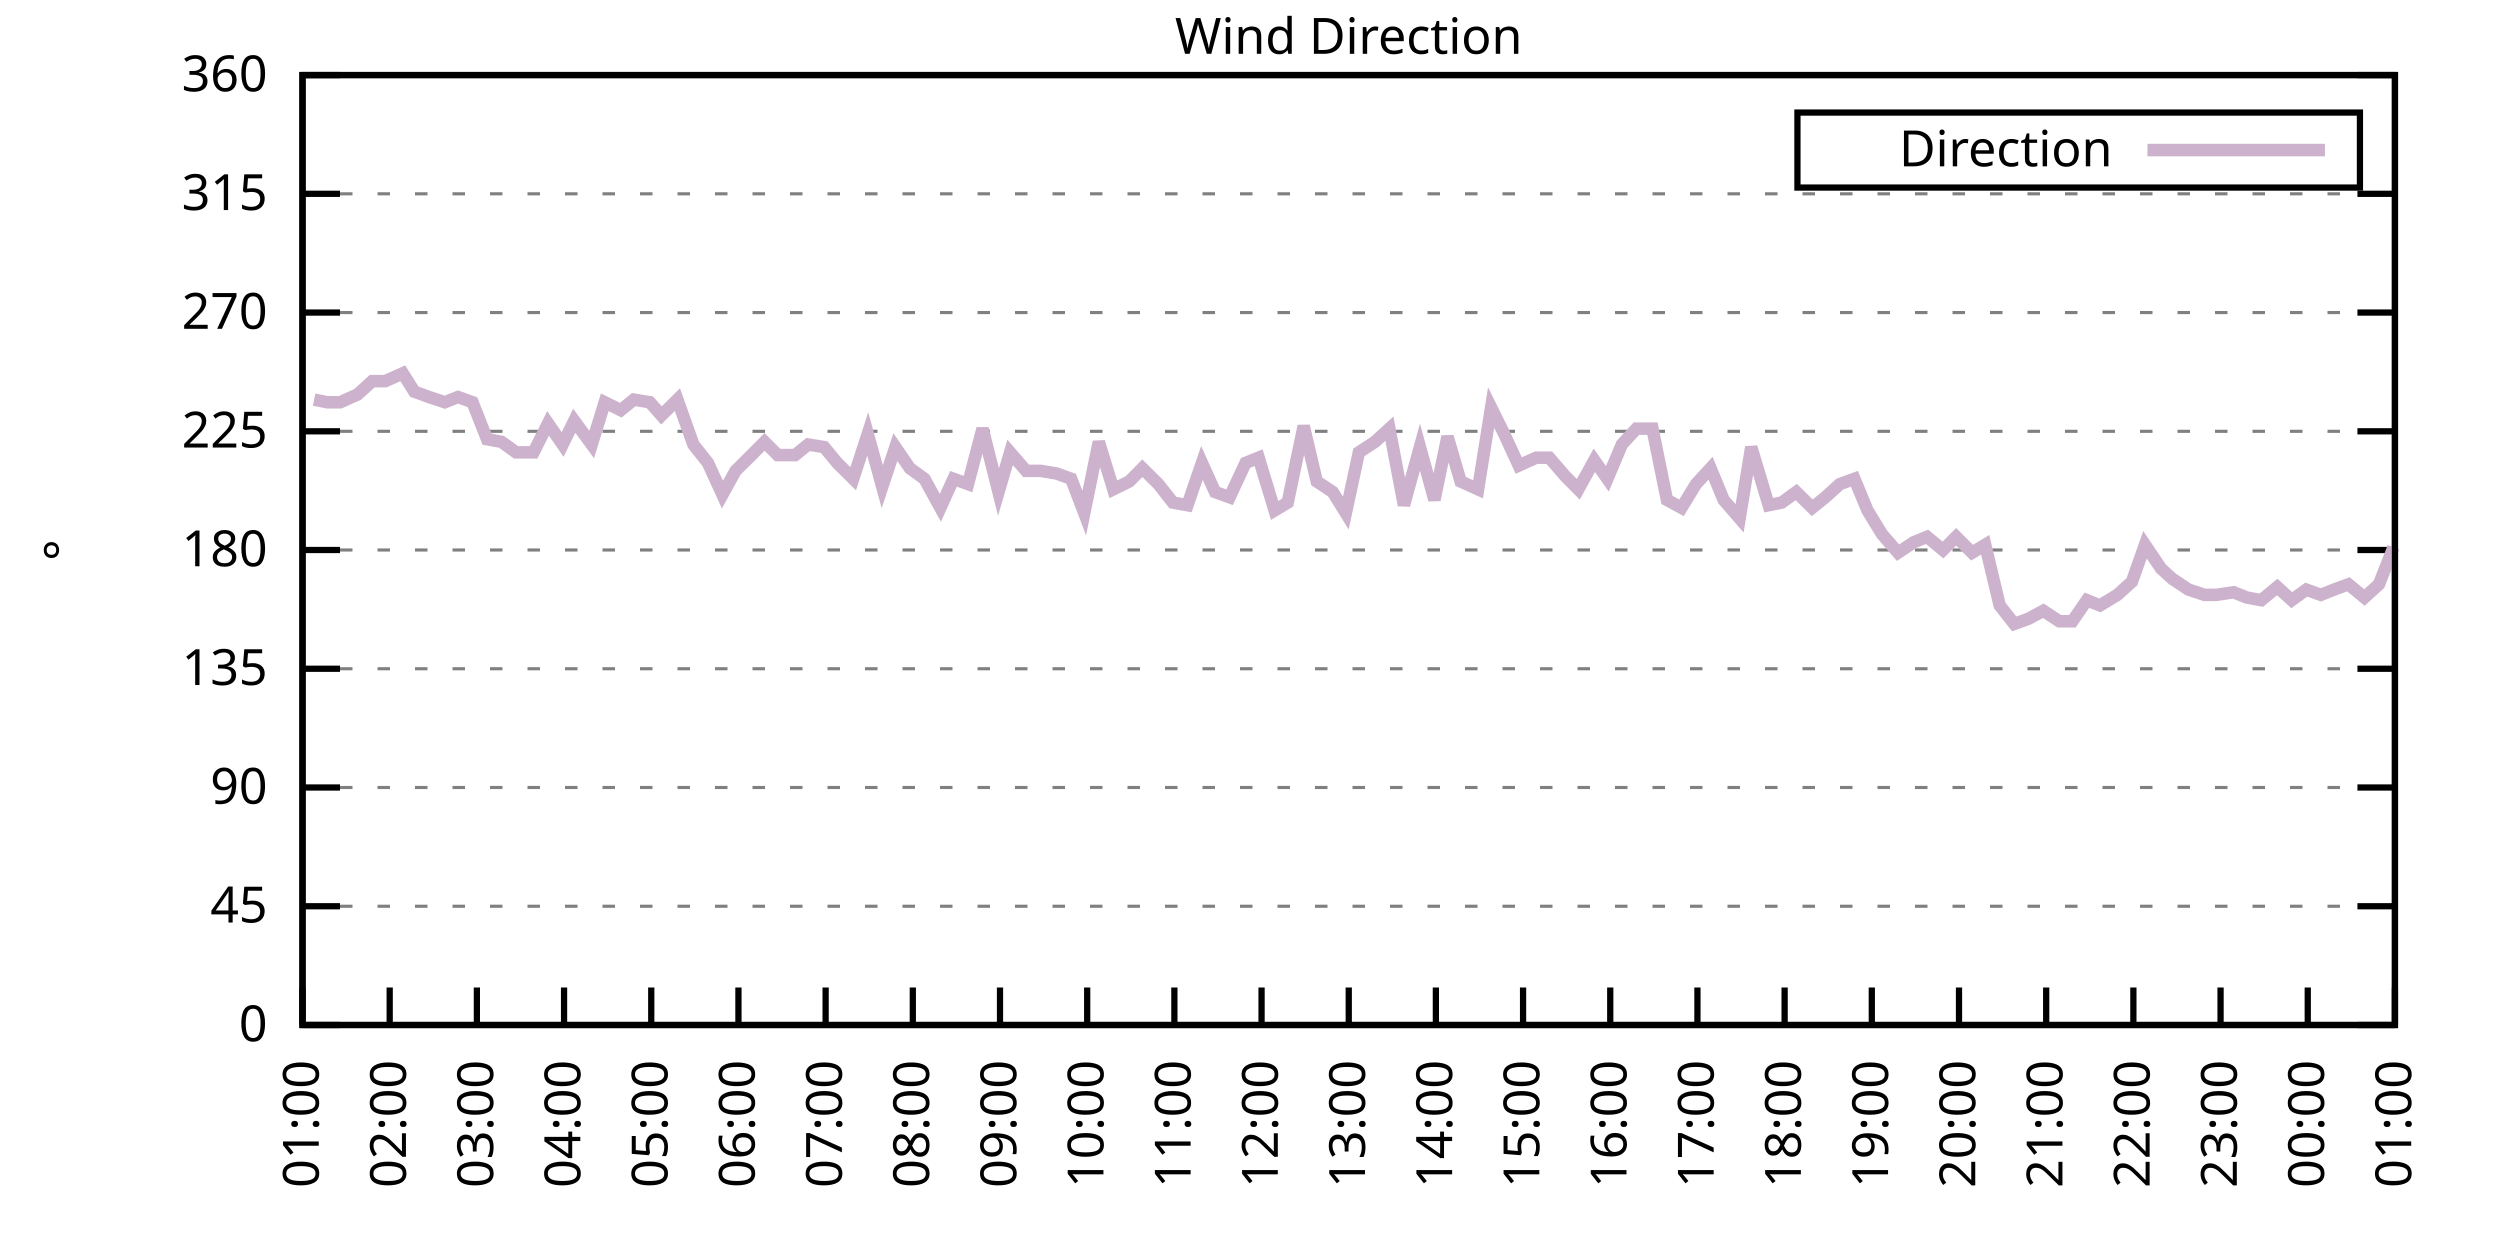
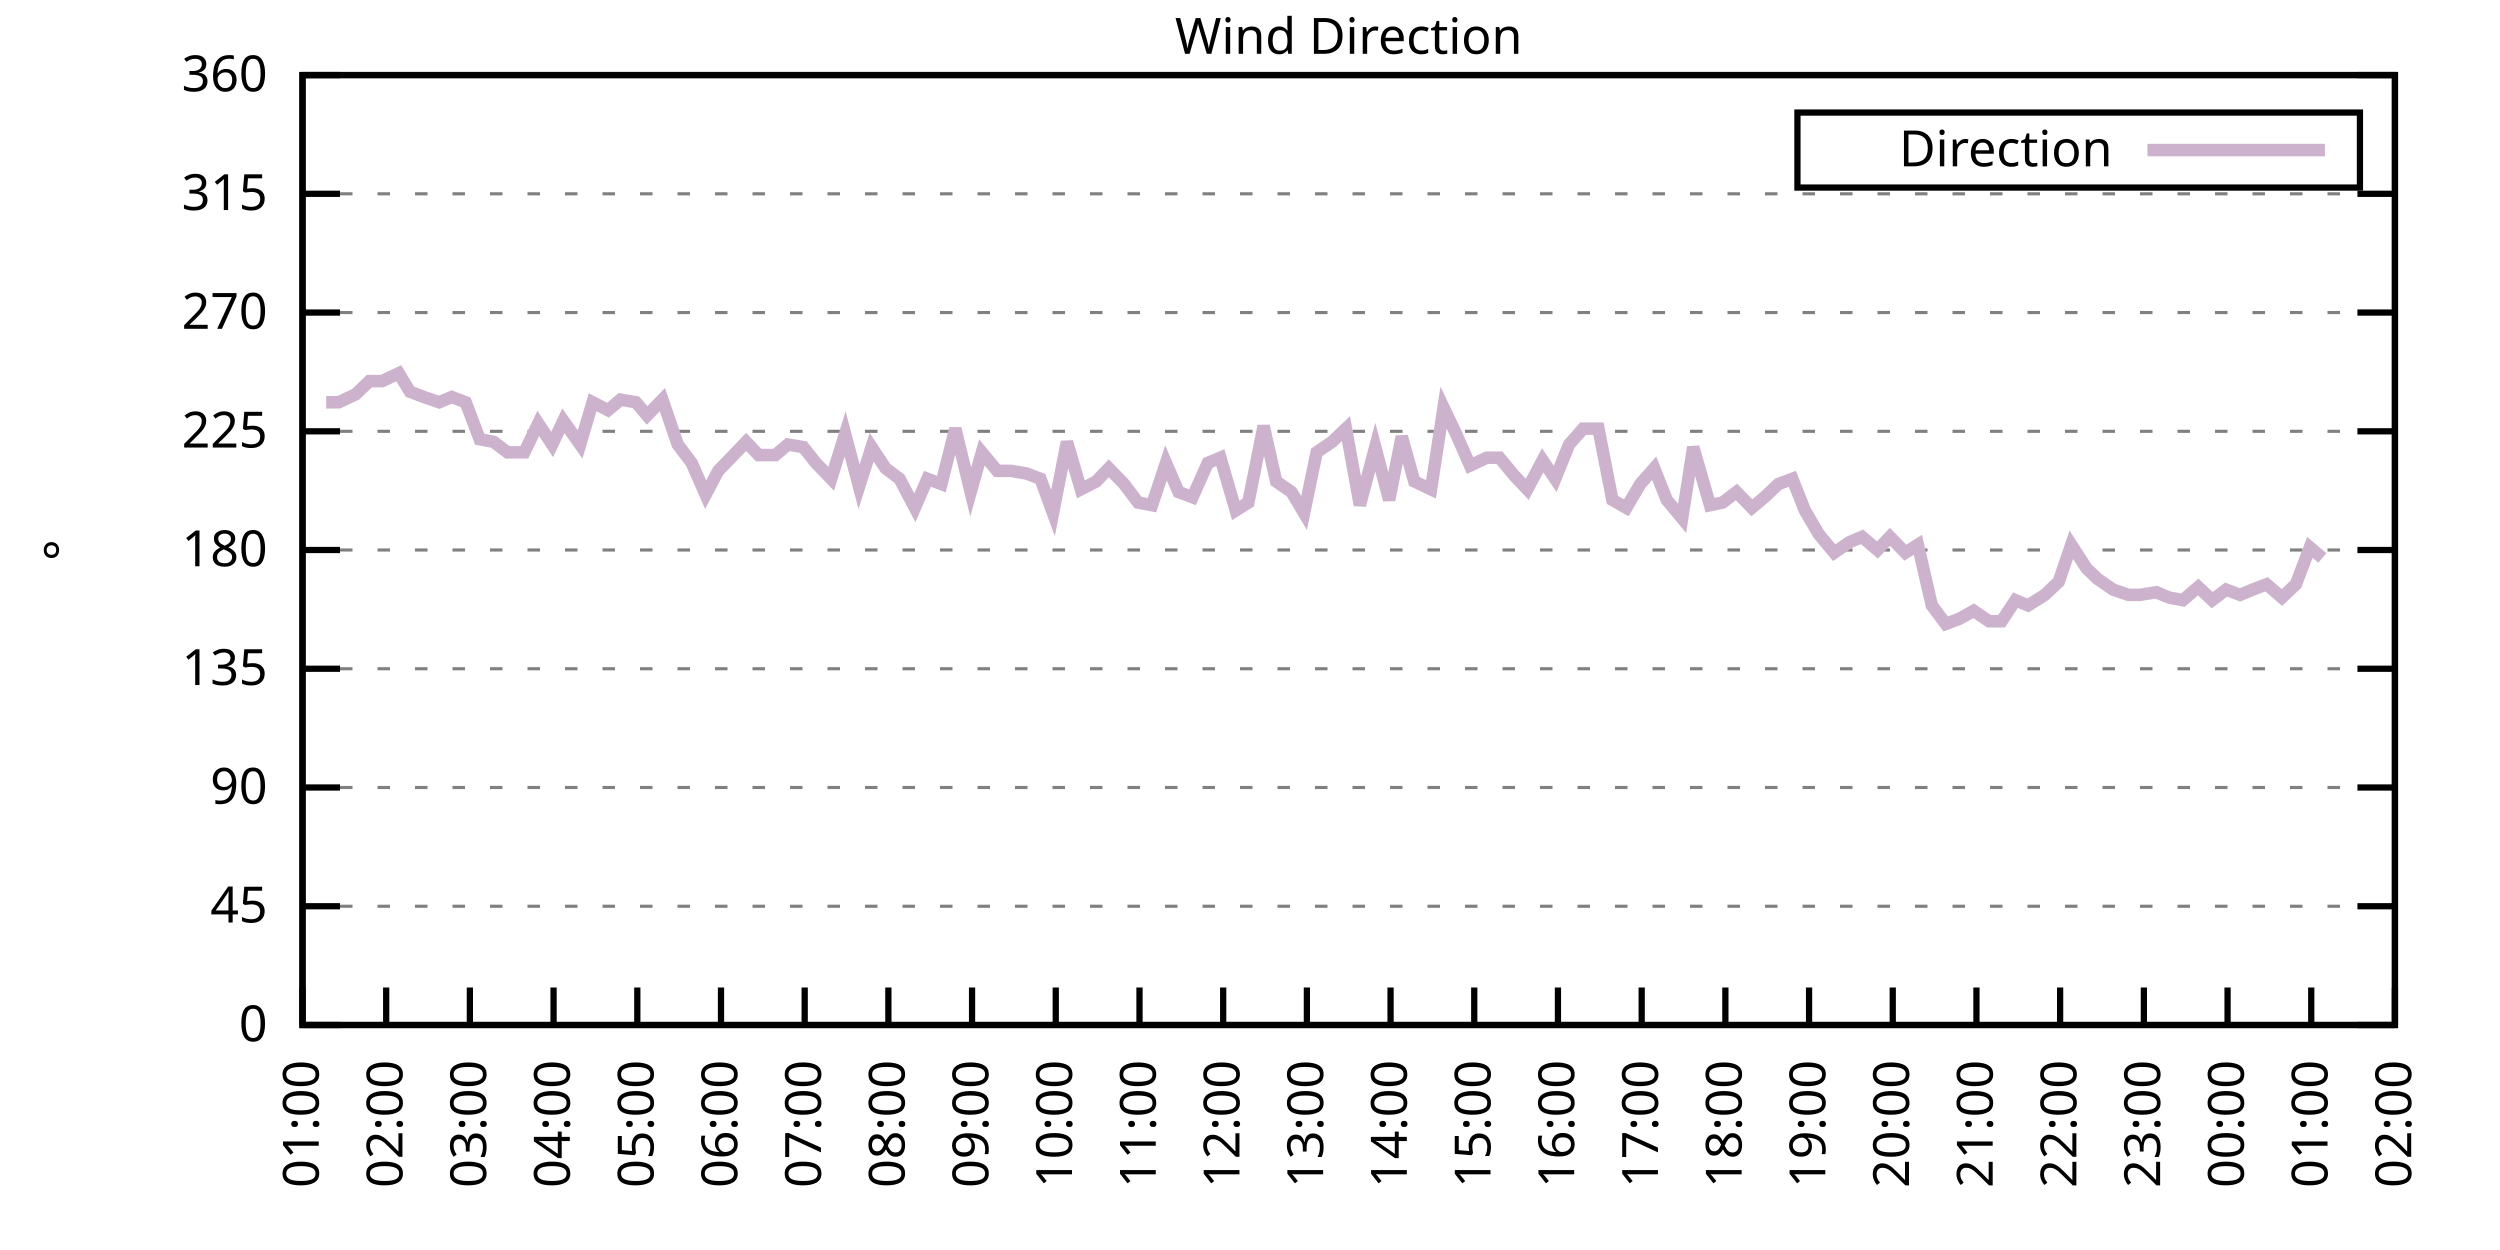
<svg xmlns="http://www.w3.org/2000/svg" xmlns:xlink="http://www.w3.org/1999/xlink" width="400" height="200" viewBox="0 0 400 200">
  <g id="gnuplot_canvas">
    <rect x="0" y="0" width="400" height="200" fill="none" />
    <defs>
      <circle id="gpDot" r="0.5" stroke-width="0.5" stroke="currentColor" />
      <path id="gpPt0" stroke-width="0.333" stroke="currentColor" d="M-1,0 h2 M0,-1 v2" />
      <path id="gpPt1" stroke-width="0.333" stroke="currentColor" d="M-1,-1 L1,1 M1,-1 L-1,1" />
      <path id="gpPt2" stroke-width="0.333" stroke="currentColor" d="M-1,0 L1,0 M0,-1 L0,1 M-1,-1 L1,1 M-1,1 L1,-1" />
      <rect id="gpPt3" stroke-width="0.333" stroke="currentColor" x="-1" y="-1" width="2" height="2" />
      <rect id="gpPt4" stroke-width="0.333" stroke="currentColor" fill="currentColor" x="-1" y="-1" width="2" height="2" />
      <circle id="gpPt5" stroke-width="0.333" stroke="currentColor" cx="0" cy="0" r="1" />
      <use xlink:href="#gpPt5" id="gpPt6" fill="currentColor" stroke="none" />
      <path id="gpPt7" stroke-width="0.333" stroke="currentColor" d="M0,-1.33 L-1.33,0.67 L1.33,0.67 z" />
      <use xlink:href="#gpPt7" id="gpPt8" fill="currentColor" stroke="none" />
      <use xlink:href="#gpPt7" id="gpPt9" stroke="currentColor" transform="rotate(180)" />
      <use xlink:href="#gpPt9" id="gpPt10" fill="currentColor" stroke="none" />
      <use xlink:href="#gpPt3" id="gpPt11" stroke="currentColor" transform="rotate(45)" />
      <use xlink:href="#gpPt11" id="gpPt12" fill="currentColor" stroke="none" />
      <path id="gpPt13" stroke-width="0.333" stroke="currentColor" d="M0,1.330 L1.265,0.411 L0.782,-1.067 L-0.782,-1.076 L-1.265,0.411 z" />
      <use xlink:href="#gpPt13" id="gpPt14" fill="currentColor" stroke="none" />
      <filter id="textbox" filterUnits="objectBoundingBox" x="0" y="0" height="1" width="1">
        <feFlood flood-color="white" flood-opacity="1" result="bgnd" />
        <feComposite in="SourceGraphic" in2="bgnd" operator="atop" />
      </filter>
      <filter id="greybox" filterUnits="objectBoundingBox" x="0" y="0" height="1" width="1">
        <feFlood flood-color="lightgrey" flood-opacity="1" result="grey" />
        <feComposite in="SourceGraphic" in2="grey" operator="atop" />
      </filter>
    </defs>
    <g fill="none" color="white" stroke="currentColor" stroke-width="1.00" stroke-linecap="butt" stroke-linejoin="miter">
</g>
    <g fill="none" color="black" stroke="currentColor" stroke-width="1.00" stroke-linecap="butt" stroke-linejoin="miter">
      <g stroke="none" shape-rendering="crispEdges">
        <polygon fill="rgb(255, 255, 255)" points="48.40,164.00 383.18,164.00 383.18,12.02 48.40,12.02 " />
      </g>
    </g>
    <g fill="none" color="black" stroke="currentColor" stroke-width="1.00" stroke-linecap="butt" stroke-linejoin="miter">
</g>
    <g fill="none" color="black" stroke="black" stroke-width="0.50" stroke-linecap="butt" stroke-linejoin="miter">
</g>
    <g fill="none" color="gray" stroke="currentColor" stroke-width="0.50" stroke-linecap="butt" stroke-linejoin="miter">
      <path stroke="gray" stroke-dasharray="2,4" class="gridline" d="M48.40,164.00 L383.19,164.00  " />
    </g>
    <g fill="none" color="gray" stroke="gray" stroke-width="1.00" stroke-linecap="butt" stroke-linejoin="miter">
</g>
    <g fill="none" color="black" stroke="currentColor" stroke-width="1.00" stroke-linecap="butt" stroke-linejoin="miter">
      <path stroke="black" d="M48.40,164.00 L54.40,164.00 M383.19,164.00 L377.19,164.00  " />
      <g transform="translate(42.80,166.60)" stroke="none" fill="black" font-family="Sans" font-size="8.00" text-anchor="end">
        <text>
          <tspan font-family="Sans"> 0</tspan>
        </text>
      </g>
    </g>
    <g fill="none" color="black" stroke="currentColor" stroke-width="1.00" stroke-linecap="butt" stroke-linejoin="miter">
</g>
    <g fill="none" color="black" stroke="black" stroke-width="0.50" stroke-linecap="butt" stroke-linejoin="miter">
</g>
    <g fill="none" color="gray" stroke="currentColor" stroke-width="0.50" stroke-linecap="butt" stroke-linejoin="miter">
      <path stroke="gray" stroke-dasharray="2,4" class="gridline" d="M48.40,145.00 L383.19,145.00  " />
    </g>
    <g fill="none" color="gray" stroke="gray" stroke-width="1.00" stroke-linecap="butt" stroke-linejoin="miter">
</g>
    <g fill="none" color="black" stroke="currentColor" stroke-width="1.00" stroke-linecap="butt" stroke-linejoin="miter">
      <path stroke="black" d="M48.40,145.00 L54.40,145.00 M383.19,145.00 L377.19,145.00  " />
      <g transform="translate(42.80,147.60)" stroke="none" fill="black" font-family="Sans" font-size="8.00" text-anchor="end">
        <text>
          <tspan font-family="Sans"> 45</tspan>
        </text>
      </g>
    </g>
    <g fill="none" color="black" stroke="currentColor" stroke-width="1.00" stroke-linecap="butt" stroke-linejoin="miter">
</g>
    <g fill="none" color="black" stroke="black" stroke-width="0.50" stroke-linecap="butt" stroke-linejoin="miter">
</g>
    <g fill="none" color="gray" stroke="currentColor" stroke-width="0.50" stroke-linecap="butt" stroke-linejoin="miter">
      <path stroke="gray" stroke-dasharray="2,4" class="gridline" d="M48.40,126.00 L383.19,126.00  " />
    </g>
    <g fill="none" color="gray" stroke="gray" stroke-width="1.00" stroke-linecap="butt" stroke-linejoin="miter">
</g>
    <g fill="none" color="black" stroke="currentColor" stroke-width="1.00" stroke-linecap="butt" stroke-linejoin="miter">
      <path stroke="black" d="M48.40,126.00 L54.40,126.00 M383.19,126.00 L377.19,126.00  " />
      <g transform="translate(42.80,128.60)" stroke="none" fill="black" font-family="Sans" font-size="8.00" text-anchor="end">
        <text>
          <tspan font-family="Sans"> 90</tspan>
        </text>
      </g>
    </g>
    <g fill="none" color="black" stroke="currentColor" stroke-width="1.00" stroke-linecap="butt" stroke-linejoin="miter">
</g>
    <g fill="none" color="black" stroke="black" stroke-width="0.50" stroke-linecap="butt" stroke-linejoin="miter">
</g>
    <g fill="none" color="gray" stroke="currentColor" stroke-width="0.50" stroke-linecap="butt" stroke-linejoin="miter">
      <path stroke="gray" stroke-dasharray="2,4" class="gridline" d="M48.40,107.00 L383.19,107.00  " />
    </g>
    <g fill="none" color="gray" stroke="gray" stroke-width="1.00" stroke-linecap="butt" stroke-linejoin="miter">
</g>
    <g fill="none" color="black" stroke="currentColor" stroke-width="1.00" stroke-linecap="butt" stroke-linejoin="miter">
      <path stroke="black" d="M48.40,107.00 L54.40,107.00 M383.19,107.00 L377.19,107.00  " />
      <g transform="translate(42.80,109.60)" stroke="none" fill="black" font-family="Sans" font-size="8.00" text-anchor="end">
        <text>
          <tspan font-family="Sans"> 135</tspan>
        </text>
      </g>
    </g>
    <g fill="none" color="black" stroke="currentColor" stroke-width="1.00" stroke-linecap="butt" stroke-linejoin="miter">
</g>
    <g fill="none" color="black" stroke="black" stroke-width="0.50" stroke-linecap="butt" stroke-linejoin="miter">
</g>
    <g fill="none" color="gray" stroke="currentColor" stroke-width="0.50" stroke-linecap="butt" stroke-linejoin="miter">
      <path stroke="gray" stroke-dasharray="2,4" class="gridline" d="M48.40,88.00 L383.19,88.00  " />
    </g>
    <g fill="none" color="gray" stroke="gray" stroke-width="1.00" stroke-linecap="butt" stroke-linejoin="miter">
</g>
    <g fill="none" color="black" stroke="currentColor" stroke-width="1.00" stroke-linecap="butt" stroke-linejoin="miter">
      <path stroke="black" d="M48.40,88.00 L54.40,88.00 M383.19,88.00 L377.19,88.00  " />
      <g transform="translate(42.80,90.60)" stroke="none" fill="black" font-family="Sans" font-size="8.00" text-anchor="end">
        <text>
          <tspan font-family="Sans"> 180</tspan>
        </text>
      </g>
    </g>
    <g fill="none" color="black" stroke="currentColor" stroke-width="1.00" stroke-linecap="butt" stroke-linejoin="miter">
</g>
    <g fill="none" color="black" stroke="black" stroke-width="0.50" stroke-linecap="butt" stroke-linejoin="miter">
</g>
    <g fill="none" color="gray" stroke="currentColor" stroke-width="0.50" stroke-linecap="butt" stroke-linejoin="miter">
      <path stroke="gray" stroke-dasharray="2,4" class="gridline" d="M48.40,69.01 L383.19,69.01  " />
    </g>
    <g fill="none" color="gray" stroke="gray" stroke-width="1.00" stroke-linecap="butt" stroke-linejoin="miter">
</g>
    <g fill="none" color="black" stroke="currentColor" stroke-width="1.00" stroke-linecap="butt" stroke-linejoin="miter">
      <path stroke="black" d="M48.40,69.01 L54.40,69.01 M383.19,69.01 L377.19,69.01  " />
      <g transform="translate(42.80,71.61)" stroke="none" fill="black" font-family="Sans" font-size="8.00" text-anchor="end">
        <text>
          <tspan font-family="Sans"> 225</tspan>
        </text>
      </g>
    </g>
    <g fill="none" color="black" stroke="currentColor" stroke-width="1.00" stroke-linecap="butt" stroke-linejoin="miter">
</g>
    <g fill="none" color="black" stroke="black" stroke-width="0.50" stroke-linecap="butt" stroke-linejoin="miter">
</g>
    <g fill="none" color="gray" stroke="currentColor" stroke-width="0.50" stroke-linecap="butt" stroke-linejoin="miter">
      <path stroke="gray" stroke-dasharray="2,4" class="gridline" d="M48.40,50.01 L383.19,50.01  " />
    </g>
    <g fill="none" color="gray" stroke="gray" stroke-width="1.00" stroke-linecap="butt" stroke-linejoin="miter">
</g>
    <g fill="none" color="black" stroke="currentColor" stroke-width="1.00" stroke-linecap="butt" stroke-linejoin="miter">
      <path stroke="black" d="M48.40,50.01 L54.40,50.01 M383.19,50.01 L377.19,50.01  " />
      <g transform="translate(42.80,52.61)" stroke="none" fill="black" font-family="Sans" font-size="8.00" text-anchor="end">
        <text>
          <tspan font-family="Sans"> 270</tspan>
        </text>
      </g>
    </g>
    <g fill="none" color="black" stroke="currentColor" stroke-width="1.00" stroke-linecap="butt" stroke-linejoin="miter">
</g>
    <g fill="none" color="black" stroke="black" stroke-width="0.50" stroke-linecap="butt" stroke-linejoin="miter">
</g>
    <g fill="none" color="gray" stroke="currentColor" stroke-width="0.50" stroke-linecap="butt" stroke-linejoin="miter">
      <path stroke="gray" stroke-dasharray="2,4" class="gridline" d="M48.40,31.01 L383.19,31.01  " />
    </g>
    <g fill="none" color="gray" stroke="gray" stroke-width="1.00" stroke-linecap="butt" stroke-linejoin="miter">
</g>
    <g fill="none" color="black" stroke="currentColor" stroke-width="1.00" stroke-linecap="butt" stroke-linejoin="miter">
      <path stroke="black" d="M48.40,31.01 L54.40,31.01 M383.19,31.01 L377.19,31.01  " />
      <g transform="translate(42.80,33.61)" stroke="none" fill="black" font-family="Sans" font-size="8.00" text-anchor="end">
        <text>
          <tspan font-family="Sans"> 315</tspan>
        </text>
      </g>
    </g>
    <g fill="none" color="black" stroke="currentColor" stroke-width="1.00" stroke-linecap="butt" stroke-linejoin="miter">
</g>
    <g fill="none" color="black" stroke="black" stroke-width="0.50" stroke-linecap="butt" stroke-linejoin="miter">
</g>
    <g fill="none" color="gray" stroke="currentColor" stroke-width="0.50" stroke-linecap="butt" stroke-linejoin="miter">
      <path stroke="gray" stroke-dasharray="2,4" class="gridline" d="M48.40,12.01 L383.19,12.01  " />
    </g>
    <g fill="none" color="gray" stroke="gray" stroke-width="1.00" stroke-linecap="butt" stroke-linejoin="miter">
</g>
    <g fill="none" color="black" stroke="currentColor" stroke-width="1.00" stroke-linecap="butt" stroke-linejoin="miter">
      <path stroke="black" d="M48.40,12.01 L54.40,12.01 M383.19,12.01 L377.19,12.01  " />
      <g transform="translate(42.80,14.61)" stroke="none" fill="black" font-family="Sans" font-size="8.00" text-anchor="end">
        <text>
          <tspan font-family="Sans"> 360</tspan>
        </text>
      </g>
    </g>
    <g fill="none" color="black" stroke="currentColor" stroke-width="1.00" stroke-linecap="butt" stroke-linejoin="miter">
      <path stroke="black" d="M48.40,164.00 L48.40,158.00  " />
      <g transform="translate(51.00,169.60) rotate(270.00)" stroke="none" fill="black" font-family="Sans" font-size="8.00" text-anchor="end">
        <text>
          <tspan font-family="Sans">01:00</tspan>
        </text>
      </g>
    </g>
    <g fill="none" color="black" stroke="currentColor" stroke-width="1.00" stroke-linecap="butt" stroke-linejoin="miter">
-       <path stroke="black" d="M62.35,164.00 L62.35,158.00  " />
-       <g transform="translate(64.95,169.60) rotate(270.00)" stroke="none" fill="black" font-family="Sans" font-size="8.00" text-anchor="end">
+       <path stroke="black" d="M61.79,164.00 L61.79,158.00  " />
+       <g transform="translate(64.39,169.60) rotate(270.00)" stroke="none" fill="black" font-family="Sans" font-size="8.00" text-anchor="end">
        <text>
          <tspan font-family="Sans">02:00</tspan>
        </text>
      </g>
    </g>
    <g fill="none" color="black" stroke="currentColor" stroke-width="1.00" stroke-linecap="butt" stroke-linejoin="miter">
-       <path stroke="black" d="M76.30,164.00 L76.30,158.00  " />
-       <g transform="translate(78.90,169.60) rotate(270.00)" stroke="none" fill="black" font-family="Sans" font-size="8.00" text-anchor="end">
+       <path stroke="black" d="M75.18,164.00 L75.18,158.00  " />
+       <g transform="translate(77.78,169.60) rotate(270.00)" stroke="none" fill="black" font-family="Sans" font-size="8.00" text-anchor="end">
        <text>
          <tspan font-family="Sans">03:00</tspan>
        </text>
      </g>
    </g>
    <g fill="none" color="black" stroke="currentColor" stroke-width="1.00" stroke-linecap="butt" stroke-linejoin="miter">
-       <path stroke="black" d="M90.25,164.00 L90.25,158.00  " />
-       <g transform="translate(92.85,169.60) rotate(270.00)" stroke="none" fill="black" font-family="Sans" font-size="8.00" text-anchor="end">
+       <path stroke="black" d="M88.57,164.00 L88.57,158.00  " />
+       <g transform="translate(91.17,169.60) rotate(270.00)" stroke="none" fill="black" font-family="Sans" font-size="8.00" text-anchor="end">
        <text>
          <tspan font-family="Sans">04:00</tspan>
        </text>
      </g>
    </g>
    <g fill="none" color="black" stroke="currentColor" stroke-width="1.00" stroke-linecap="butt" stroke-linejoin="miter">
-       <path stroke="black" d="M104.20,164.00 L104.20,158.00  " />
-       <g transform="translate(106.80,169.60) rotate(270.00)" stroke="none" fill="black" font-family="Sans" font-size="8.00" text-anchor="end">
+       <path stroke="black" d="M101.97,164.00 L101.97,158.00  " />
+       <g transform="translate(104.57,169.60) rotate(270.00)" stroke="none" fill="black" font-family="Sans" font-size="8.00" text-anchor="end">
        <text>
          <tspan font-family="Sans">05:00</tspan>
        </text>
      </g>
    </g>
    <g fill="none" color="black" stroke="currentColor" stroke-width="1.00" stroke-linecap="butt" stroke-linejoin="miter">
-       <path stroke="black" d="M118.15,164.00 L118.15,158.00  " />
-       <g transform="translate(120.75,169.60) rotate(270.00)" stroke="none" fill="black" font-family="Sans" font-size="8.00" text-anchor="end">
+       <path stroke="black" d="M115.36,164.00 L115.36,158.00  " />
+       <g transform="translate(117.96,169.60) rotate(270.00)" stroke="none" fill="black" font-family="Sans" font-size="8.00" text-anchor="end">
        <text>
          <tspan font-family="Sans">06:00</tspan>
        </text>
      </g>
    </g>
    <g fill="none" color="black" stroke="currentColor" stroke-width="1.00" stroke-linecap="butt" stroke-linejoin="miter">
-       <path stroke="black" d="M132.10,164.00 L132.10,158.00  " />
-       <g transform="translate(134.70,169.60) rotate(270.00)" stroke="none" fill="black" font-family="Sans" font-size="8.00" text-anchor="end">
+       <path stroke="black" d="M128.75,164.00 L128.75,158.00  " />
+       <g transform="translate(131.35,169.60) rotate(270.00)" stroke="none" fill="black" font-family="Sans" font-size="8.00" text-anchor="end">
        <text>
          <tspan font-family="Sans">07:00</tspan>
        </text>
      </g>
    </g>
    <g fill="none" color="black" stroke="currentColor" stroke-width="1.00" stroke-linecap="butt" stroke-linejoin="miter">
-       <path stroke="black" d="M146.05,164.00 L146.05,158.00  " />
-       <g transform="translate(148.65,169.60) rotate(270.00)" stroke="none" fill="black" font-family="Sans" font-size="8.00" text-anchor="end">
+       <path stroke="black" d="M142.14,164.00 L142.14,158.00  " />
+       <g transform="translate(144.74,169.60) rotate(270.00)" stroke="none" fill="black" font-family="Sans" font-size="8.00" text-anchor="end">
        <text>
          <tspan font-family="Sans">08:00</tspan>
        </text>
      </g>
    </g>
    <g fill="none" color="black" stroke="currentColor" stroke-width="1.00" stroke-linecap="butt" stroke-linejoin="miter">
-       <path stroke="black" d="M160.00,164.00 L160.00,158.00  " />
-       <g transform="translate(162.60,169.60) rotate(270.00)" stroke="none" fill="black" font-family="Sans" font-size="8.00" text-anchor="end">
+       <path stroke="black" d="M155.53,164.00 L155.53,158.00  " />
+       <g transform="translate(158.13,169.60) rotate(270.00)" stroke="none" fill="black" font-family="Sans" font-size="8.00" text-anchor="end">
        <text>
          <tspan font-family="Sans">09:00</tspan>
        </text>
      </g>
    </g>
    <g fill="none" color="black" stroke="currentColor" stroke-width="1.00" stroke-linecap="butt" stroke-linejoin="miter">
-       <path stroke="black" d="M173.95,164.00 L173.95,158.00  " />
-       <g transform="translate(176.55,169.60) rotate(270.00)" stroke="none" fill="black" font-family="Sans" font-size="8.00" text-anchor="end">
+       <path stroke="black" d="M168.92,164.00 L168.92,158.00  " />
+       <g transform="translate(171.52,169.60) rotate(270.00)" stroke="none" fill="black" font-family="Sans" font-size="8.00" text-anchor="end">
        <text>
          <tspan font-family="Sans">10:00</tspan>
        </text>
      </g>
    </g>
    <g fill="none" color="black" stroke="currentColor" stroke-width="1.00" stroke-linecap="butt" stroke-linejoin="miter">
-       <path stroke="black" d="M187.90,164.00 L187.90,158.00  " />
-       <g transform="translate(190.50,169.60) rotate(270.00)" stroke="none" fill="black" font-family="Sans" font-size="8.00" text-anchor="end">
+       <path stroke="black" d="M182.32,164.00 L182.32,158.00  " />
+       <g transform="translate(184.92,169.60) rotate(270.00)" stroke="none" fill="black" font-family="Sans" font-size="8.00" text-anchor="end">
        <text>
          <tspan font-family="Sans">11:00</tspan>
        </text>
      </g>
    </g>
    <g fill="none" color="black" stroke="currentColor" stroke-width="1.00" stroke-linecap="butt" stroke-linejoin="miter">
-       <path stroke="black" d="M201.85,164.00 L201.85,158.00  " />
-       <g transform="translate(204.45,169.60) rotate(270.00)" stroke="none" fill="black" font-family="Sans" font-size="8.00" text-anchor="end">
+       <path stroke="black" d="M195.71,164.00 L195.71,158.00  " />
+       <g transform="translate(198.31,169.60) rotate(270.00)" stroke="none" fill="black" font-family="Sans" font-size="8.00" text-anchor="end">
        <text>
          <tspan font-family="Sans">12:00</tspan>
        </text>
      </g>
    </g>
    <g fill="none" color="black" stroke="currentColor" stroke-width="1.00" stroke-linecap="butt" stroke-linejoin="miter">
-       <path stroke="black" d="M215.80,164.00 L215.80,158.00  " />
-       <g transform="translate(218.40,169.60) rotate(270.00)" stroke="none" fill="black" font-family="Sans" font-size="8.00" text-anchor="end">
+       <path stroke="black" d="M209.10,164.00 L209.10,158.00  " />
+       <g transform="translate(211.70,169.60) rotate(270.00)" stroke="none" fill="black" font-family="Sans" font-size="8.00" text-anchor="end">
        <text>
          <tspan font-family="Sans">13:00</tspan>
        </text>
      </g>
    </g>
    <g fill="none" color="black" stroke="currentColor" stroke-width="1.00" stroke-linecap="butt" stroke-linejoin="miter">
-       <path stroke="black" d="M229.74,164.00 L229.74,158.00  " />
-       <g transform="translate(232.34,169.60) rotate(270.00)" stroke="none" fill="black" font-family="Sans" font-size="8.00" text-anchor="end">
+       <path stroke="black" d="M222.49,164.00 L222.49,158.00  " />
+       <g transform="translate(225.09,169.60) rotate(270.00)" stroke="none" fill="black" font-family="Sans" font-size="8.00" text-anchor="end">
        <text>
          <tspan font-family="Sans">14:00</tspan>
        </text>
      </g>
    </g>
    <g fill="none" color="black" stroke="currentColor" stroke-width="1.00" stroke-linecap="butt" stroke-linejoin="miter">
-       <path stroke="black" d="M243.69,164.00 L243.69,158.00  " />
-       <g transform="translate(246.29,169.60) rotate(270.00)" stroke="none" fill="black" font-family="Sans" font-size="8.00" text-anchor="end">
+       <path stroke="black" d="M235.88,164.00 L235.88,158.00  " />
+       <g transform="translate(238.48,169.60) rotate(270.00)" stroke="none" fill="black" font-family="Sans" font-size="8.00" text-anchor="end">
        <text>
          <tspan font-family="Sans">15:00</tspan>
        </text>
      </g>
    </g>
    <g fill="none" color="black" stroke="currentColor" stroke-width="1.00" stroke-linecap="butt" stroke-linejoin="miter">
-       <path stroke="black" d="M257.64,164.00 L257.64,158.00  " />
-       <g transform="translate(260.24,169.60) rotate(270.00)" stroke="none" fill="black" font-family="Sans" font-size="8.00" text-anchor="end">
+       <path stroke="black" d="M249.27,164.00 L249.27,158.00  " />
+       <g transform="translate(251.87,169.60) rotate(270.00)" stroke="none" fill="black" font-family="Sans" font-size="8.00" text-anchor="end">
        <text>
          <tspan font-family="Sans">16:00</tspan>
        </text>
      </g>
    </g>
    <g fill="none" color="black" stroke="currentColor" stroke-width="1.00" stroke-linecap="butt" stroke-linejoin="miter">
-       <path stroke="black" d="M271.59,164.00 L271.59,158.00  " />
-       <g transform="translate(274.19,169.60) rotate(270.00)" stroke="none" fill="black" font-family="Sans" font-size="8.00" text-anchor="end">
+       <path stroke="black" d="M262.67,164.00 L262.67,158.00  " />
+       <g transform="translate(265.27,169.60) rotate(270.00)" stroke="none" fill="black" font-family="Sans" font-size="8.00" text-anchor="end">
        <text>
          <tspan font-family="Sans">17:00</tspan>
        </text>
      </g>
    </g>
    <g fill="none" color="black" stroke="currentColor" stroke-width="1.00" stroke-linecap="butt" stroke-linejoin="miter">
-       <path stroke="black" d="M285.54,164.00 L285.54,158.00  " />
-       <g transform="translate(288.14,169.60) rotate(270.00)" stroke="none" fill="black" font-family="Sans" font-size="8.00" text-anchor="end">
+       <path stroke="black" d="M276.06,164.00 L276.06,158.00  " />
+       <g transform="translate(278.66,169.60) rotate(270.00)" stroke="none" fill="black" font-family="Sans" font-size="8.00" text-anchor="end">
        <text>
          <tspan font-family="Sans">18:00</tspan>
        </text>
      </g>
    </g>
    <g fill="none" color="black" stroke="currentColor" stroke-width="1.00" stroke-linecap="butt" stroke-linejoin="miter">
-       <path stroke="black" d="M299.49,164.00 L299.49,158.00  " />
-       <g transform="translate(302.09,169.60) rotate(270.00)" stroke="none" fill="black" font-family="Sans" font-size="8.00" text-anchor="end">
+       <path stroke="black" d="M289.45,164.00 L289.45,158.00  " />
+       <g transform="translate(292.05,169.60) rotate(270.00)" stroke="none" fill="black" font-family="Sans" font-size="8.00" text-anchor="end">
        <text>
          <tspan font-family="Sans">19:00</tspan>
        </text>
      </g>
    </g>
    <g fill="none" color="black" stroke="currentColor" stroke-width="1.00" stroke-linecap="butt" stroke-linejoin="miter">
-       <path stroke="black" d="M313.44,164.00 L313.44,158.00  " />
-       <g transform="translate(316.04,169.60) rotate(270.00)" stroke="none" fill="black" font-family="Sans" font-size="8.00" text-anchor="end">
+       <path stroke="black" d="M302.84,164.00 L302.84,158.00  " />
+       <g transform="translate(305.44,169.60) rotate(270.00)" stroke="none" fill="black" font-family="Sans" font-size="8.00" text-anchor="end">
        <text>
          <tspan font-family="Sans">20:00</tspan>
        </text>
      </g>
    </g>
    <g fill="none" color="black" stroke="currentColor" stroke-width="1.00" stroke-linecap="butt" stroke-linejoin="miter">
-       <path stroke="black" d="M327.39,164.00 L327.39,158.00  " />
-       <g transform="translate(329.99,169.60) rotate(270.00)" stroke="none" fill="black" font-family="Sans" font-size="8.00" text-anchor="end">
+       <path stroke="black" d="M316.23,164.00 L316.23,158.00  " />
+       <g transform="translate(318.83,169.60) rotate(270.00)" stroke="none" fill="black" font-family="Sans" font-size="8.00" text-anchor="end">
        <text>
          <tspan font-family="Sans">21:00</tspan>
        </text>
      </g>
    </g>
    <g fill="none" color="black" stroke="currentColor" stroke-width="1.00" stroke-linecap="butt" stroke-linejoin="miter">
-       <path stroke="black" d="M341.34,164.00 L341.34,158.00  " />
-       <g transform="translate(343.94,169.60) rotate(270.00)" stroke="none" fill="black" font-family="Sans" font-size="8.00" text-anchor="end">
+       <path stroke="black" d="M329.62,164.00 L329.62,158.00  " />
+       <g transform="translate(332.22,169.60) rotate(270.00)" stroke="none" fill="black" font-family="Sans" font-size="8.00" text-anchor="end">
        <text>
          <tspan font-family="Sans">22:00</tspan>
        </text>
      </g>
    </g>
    <g fill="none" color="black" stroke="currentColor" stroke-width="1.00" stroke-linecap="butt" stroke-linejoin="miter">
-       <path stroke="black" d="M355.29,164.00 L355.29,158.00  " />
-       <g transform="translate(357.89,169.60) rotate(270.00)" stroke="none" fill="black" font-family="Sans" font-size="8.00" text-anchor="end">
+       <path stroke="black" d="M343.02,164.00 L343.02,158.00  " />
+       <g transform="translate(345.62,169.60) rotate(270.00)" stroke="none" fill="black" font-family="Sans" font-size="8.00" text-anchor="end">
        <text>
          <tspan font-family="Sans">23:00</tspan>
        </text>
      </g>
    </g>
    <g fill="none" color="black" stroke="currentColor" stroke-width="1.00" stroke-linecap="butt" stroke-linejoin="miter">
-       <path stroke="black" d="M369.24,164.00 L369.24,158.00  " />
-       <g transform="translate(371.84,169.60) rotate(270.00)" stroke="none" fill="black" font-family="Sans" font-size="8.00" text-anchor="end">
+       <path stroke="black" d="M356.41,164.00 L356.41,158.00  " />
+       <g transform="translate(359.01,169.60) rotate(270.00)" stroke="none" fill="black" font-family="Sans" font-size="8.00" text-anchor="end">
        <text>
          <tspan font-family="Sans">00:00</tspan>
+         </text>
+       </g>
+     </g>
+     <g fill="none" color="black" stroke="currentColor" stroke-width="1.00" stroke-linecap="butt" stroke-linejoin="miter">
+       <path stroke="black" d="M369.80,164.00 L369.80,158.00  " />
+       <g transform="translate(372.40,169.60) rotate(270.00)" stroke="none" fill="black" font-family="Sans" font-size="8.00" text-anchor="end">
+         <text>
+           <tspan font-family="Sans">01:00</tspan>
        </text>
      </g>
    </g>
    <g fill="none" color="black" stroke="currentColor" stroke-width="1.00" stroke-linecap="butt" stroke-linejoin="miter">
      <path stroke="black" d="M383.19,164.00 L383.19,158.00  " />
      <g transform="translate(385.79,169.60) rotate(270.00)" stroke="none" fill="black" font-family="Sans" font-size="8.00" text-anchor="end">
        <text>
-           <tspan font-family="Sans">01:00</tspan>
+           <tspan font-family="Sans">02:00</tspan>
        </text>
      </g>
    </g>
    <g fill="none" color="black" stroke="currentColor" stroke-width="1.00" stroke-linecap="butt" stroke-linejoin="miter">
</g>
    <g fill="none" color="black" stroke="currentColor" stroke-width="1.00" stroke-linecap="butt" stroke-linejoin="miter">
      <path stroke="black" d="M48.40,12.01 L48.40,164.00 L383.19,164.00 L383.19,12.01 L48.40,12.01 Z  " />
    </g>
    <g fill="none" color="black" stroke="currentColor" stroke-width="1.00" stroke-linecap="butt" stroke-linejoin="miter">
</g>
    <g fill="none" color="black" stroke="currentColor" stroke-width="1.00" stroke-linecap="butt" stroke-linejoin="miter">
      <path stroke="black" d="M287.59,30.01 L287.59,18.01 L377.59,18.01 L377.59,30.01 L287.59,30.01 Z  " />
    </g>
    <g id="Wind_direction_plot_1">
      <g fill="none" color="white" stroke="black" stroke-width="2.00" stroke-linecap="butt" stroke-linejoin="miter">
</g>
      <g fill="none" color="black" stroke="currentColor" stroke-width="2.00" stroke-linecap="butt" stroke-linejoin="miter">
        <g transform="translate(337.99,26.61)" stroke="none" fill="black" font-family="Sans" font-size="8.00" text-anchor="end">
          <text>
            <tspan font-family="Sans">Direction</tspan>
          </text>
        </g>
      </g>
      <g fill="none" color="black" stroke="currentColor" stroke-width="2.00" stroke-linecap="butt" stroke-linejoin="miter">
-         <path stroke="rgb(204, 178, 204)" d="M343.59,24.01 L371.99,24.01 M50.26,63.94 L52.35,64.36 L54.44,64.36 L57.23,63.10 L59.56,60.98 L61.65,60.98   L64.44,59.72 L66.30,62.67 L68.63,63.52 L71.18,64.36 L73.28,63.52 L75.60,64.36 L77.93,70.27 L80.25,70.70   L82.58,72.38 L85.37,72.38 L87.69,67.74 L90.02,71.12 L91.88,67.32 L94.67,71.12 L96.76,64.36 L99.32,65.63   L101.41,63.94 L103.97,64.36 L105.83,66.47 L108.38,63.94 L110.94,71.12 L113.27,74.07 L115.59,79.14 L117.68,75.34   L120.24,72.81 L122.33,70.70 L124.43,72.81 L127.22,72.81 L129.31,71.12 L131.87,71.54 L133.96,74.07 L136.51,76.61   L138.84,69.43 L141.16,77.87 L143.26,71.54 L145.58,74.92 L147.91,76.61 L150.46,81.25 L152.56,76.61 L154.88,77.45   L157.21,68.58 L159.76,78.72 L161.62,72.38 L164.18,75.34 L166.51,75.34 L169.06,75.76 L171.39,76.61 L173.48,82.09   L175.81,70.70 L178.13,78.29 L180.69,77.03 L182.78,74.92 L185.34,77.45 L187.66,80.41 L189.99,80.83 L192.31,74.07   L194.41,78.72 L196.73,79.56 L199.29,74.07 L201.38,73.23 L203.94,81.67 L206.03,80.41 L208.59,68.16 L210.68,77.03   L213.24,78.72 L215.33,82.09 L217.42,72.38 L219.98,70.70 L222.30,68.58 L224.63,80.83 L227.19,71.54 L229.51,79.98   L231.60,69.85 L233.70,77.03 L236.49,78.29 L238.58,65.21 L240.67,69.43 L243.00,74.49 L245.79,73.23 L247.88,73.23   L250.44,76.18 L252.53,78.29 L255.09,73.65 L257.18,76.61 L259.50,71.12 L261.83,68.58 L264.39,68.58 L266.71,79.98   L269.04,81.25 L271.36,77.45 L273.69,74.92 L275.78,79.98 L278.34,82.94 L280.20,71.54 L282.99,80.83 L285.08,80.41   L287.40,78.72 L289.96,81.25 L292.05,79.56 L294.38,77.45 L296.70,76.61 L298.80,81.67 L301.12,85.47 L303.68,88.43   L306.23,86.74 L308.33,85.89 L310.88,88.00 L312.98,85.89 L315.53,88.43 L317.63,87.16 L319.95,96.87 L322.28,99.83   L324.60,98.98 L326.93,97.72 L329.48,99.40 L331.58,99.40 L333.90,96.03 L335.99,96.87 L338.78,95.18 L341.11,93.07   L343.20,87.16 L345.76,90.96 L347.62,92.65 L350.18,94.34 L352.73,95.18 L354.59,95.18 L357.38,94.76 L359.48,95.60   L361.80,96.03 L364.36,93.92 L366.68,96.03 L369.01,94.34 L371.33,95.18 L373.43,94.34 L375.75,93.49 L378.31,95.60   L380.63,93.49 L382.96,87.58  " />
+         <path stroke="rgb(204, 178, 204)" d="M343.59,24.01 L371.99,24.01 M52.19,64.36 L54.20,64.36 L56.88,63.10 L59.11,60.98 L61.12,60.98 L63.80,59.72   L65.59,62.67 L67.82,63.52 L70.27,64.36 L72.28,63.52 L74.51,64.36 L76.75,70.27 L78.98,70.70 L81.21,72.38   L83.89,72.38 L86.12,67.74 L88.35,71.12 L90.14,67.32 L92.82,71.12 L94.82,64.36 L97.28,65.63 L99.29,63.94   L101.74,64.36 L103.53,66.47 L105.98,63.94 L108.44,71.12 L110.67,74.07 L112.90,79.14 L114.91,75.34 L117.37,72.81   L119.38,70.70 L121.38,72.81 L124.06,72.81 L126.07,71.12 L128.53,71.54 L130.54,74.07 L132.99,76.61 L135.22,69.43   L137.45,77.87 L139.46,71.54 L141.69,74.92 L143.93,76.61 L146.38,81.25 L148.39,76.61 L150.62,77.45 L152.85,68.58   L155.31,78.72 L157.10,72.38 L159.55,75.34 L161.78,75.34 L164.24,75.76 L166.47,76.61 L168.48,82.09 L170.71,70.70   L172.94,78.29 L175.40,77.03 L177.41,74.92 L179.86,77.45 L182.09,80.41 L184.32,80.83 L186.56,74.07 L188.57,78.72   L190.80,79.56 L193.25,74.07 L195.26,73.23 L197.72,81.67 L199.73,80.41 L202.18,68.16 L204.19,77.03 L206.64,78.72   L208.65,82.09 L210.66,72.38 L213.12,70.70 L215.35,68.58 L217.58,80.83 L220.04,71.54 L222.27,79.98 L224.28,69.85   L226.29,77.03 L228.96,78.29 L230.97,65.21 L232.98,69.43 L235.21,74.49 L237.89,73.23 L239.90,73.23 L242.36,76.18   L244.36,78.29 L246.82,73.65 L248.83,76.61 L251.06,71.12 L253.29,68.58 L255.75,68.58 L257.98,79.98 L260.21,81.25   L262.44,77.45 L264.67,74.92 L266.68,79.98 L269.14,82.94 L270.92,71.54 L273.60,80.83 L275.61,80.41 L277.84,78.72   L280.30,81.25 L282.31,79.56 L284.54,77.45 L286.77,76.61 L288.78,81.67 L291.01,85.47 L293.47,88.43 L295.92,86.74   L297.93,85.89 L300.39,88.00 L302.39,85.89 L304.85,88.43 L306.86,87.16 L309.09,96.87 L311.32,99.83 L313.55,98.98   L315.79,97.72 L318.24,99.40 L320.25,99.40 L322.48,96.03 L324.49,96.87 L327.17,95.18 L329.40,93.07 L331.41,87.16   L333.86,90.96 L335.65,92.65 L338.10,94.34 L340.56,95.18 L342.35,95.18 L345.02,94.76 L347.03,95.60 L349.26,96.03   L351.72,93.92 L353.95,96.03 L356.18,94.34 L358.42,95.18 L360.42,94.34 L362.66,93.49 L365.11,95.60 L367.34,93.49   L369.58,87.58 L371.58,89.27  " />
      </g>
    </g>
    <g fill="none" color="black" stroke="currentColor" stroke-width="2.00" stroke-linecap="butt" stroke-linejoin="miter">
</g>
    <g fill="none" color="black" stroke="black" stroke-width="1.00" stroke-linecap="butt" stroke-linejoin="miter">
</g>
    <g fill="none" color="black" stroke="currentColor" stroke-width="1.00" stroke-linecap="butt" stroke-linejoin="miter">
      <path stroke="black" d="M48.40,12.01 L48.40,164.00 L383.19,164.00 L383.19,12.01 L48.40,12.01 Z  " />
      <g transform="translate(12.80,88.01) rotate(270.00)" stroke="none" fill="black" font-family="Sans" font-size="8.00" text-anchor="middle">
        <text>
          <tspan font-family="Sans">°</tspan>
        </text>
      </g>
    </g>
    <g fill="none" color="black" stroke="currentColor" stroke-width="1.00" stroke-linecap="butt" stroke-linejoin="miter">
</g>
    <g fill="none" color="black" stroke="currentColor" stroke-width="1.00" stroke-linecap="butt" stroke-linejoin="miter">
      <g transform="translate(215.79,8.61)" stroke="none" fill="black" font-family="Sans" font-size="8.00" text-anchor="middle">
        <text>
          <tspan font-family="Sans">Wind Direction</tspan>
        </text>
      </g>
    </g>
    <g fill="none" color="black" stroke="currentColor" stroke-width="1.00" stroke-linecap="butt" stroke-linejoin="miter">
</g>
  </g>
</svg>
